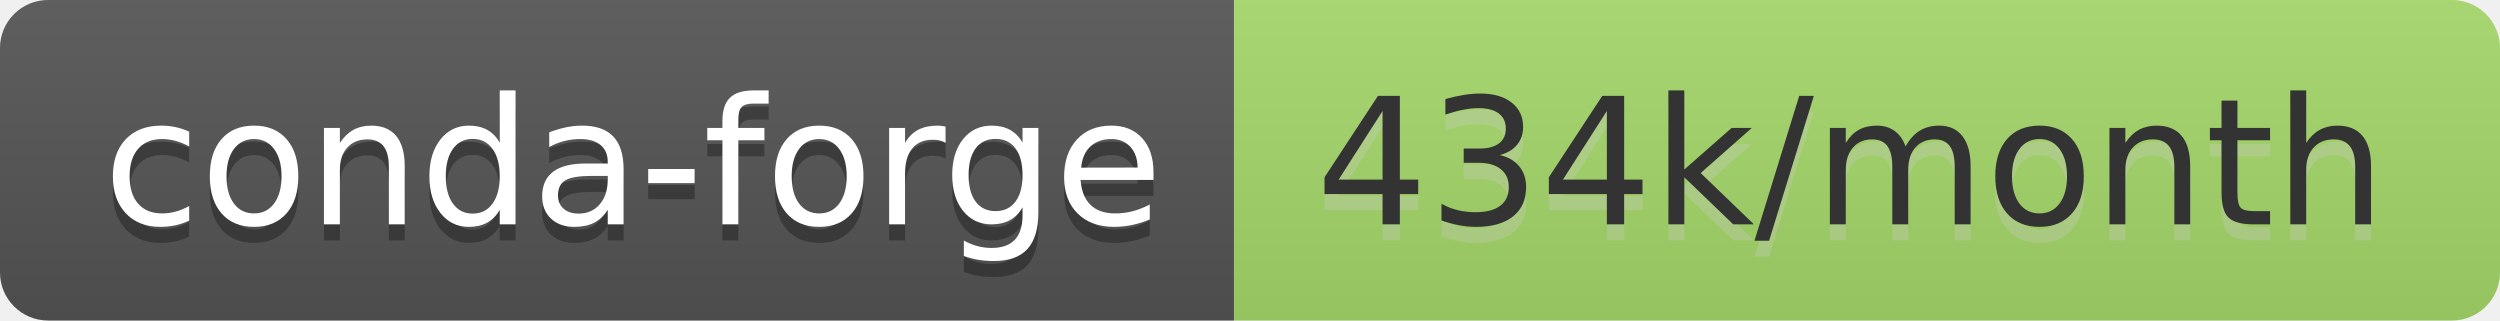
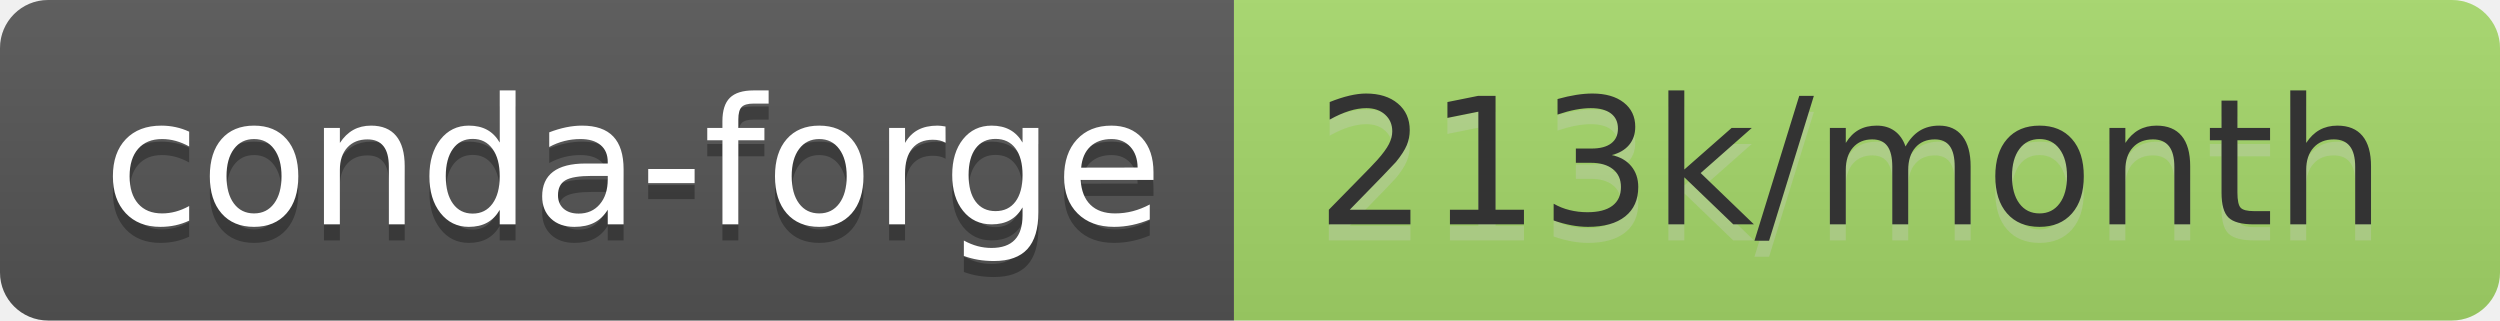
- <svg xmlns="http://www.w3.org/2000/svg" width="156" height="20" role="img" aria-label="conda-forge: 434k/month">
+ <svg xmlns="http://www.w3.org/2000/svg" width="156" height="20" role="img" aria-label="conda-forge: 213k/month">
  <linearGradient id="s" x2="0" y2="100%">
    <stop offset="0" stop-color="#bbb" stop-opacity=".1" />
    <stop offset="1" stop-opacity=".1" />
  </linearGradient>
  <clipPath id="r">
    <rect width="156" height="20" rx="3" fill="#fff" />
  </clipPath>
  <g clip-path="url(#r)">
    <rect width="77" height="20" fill="#555" />
    <rect x="77" width="79" height="20" fill="#a6d96a" />
    <rect width="156" height="20" fill="url(#s)" />
  </g>
  <g fill="#fff" text-anchor="middle" font-family="Verdana,Geneva,DejaVu Sans,sans-serif" text-rendering="geometricPrecision" font-size="110">
    <text aria-hidden="true" x="395" y="150" fill="#010101" fill-opacity=".3" transform="scale(.1)" textLength="670">conda-forge</text>
    <text x="395" y="140" transform="scale(.1)" fill="#fff" textLength="670">conda-forge</text>
-     <text aria-hidden="true" x="1155" y="150" fill="#ccc" fill-opacity=".3" transform="scale(.1)" textLength="690">434k/month</text>
-     <text x="1155" y="140" transform="scale(.1)" fill="#333" textLength="690">434k/month</text>
+     <text aria-hidden="true" x="1155" y="150" fill="#ccc" fill-opacity=".3" transform="scale(.1)" textLength="690">213k/month</text>
+     <text x="1155" y="140" transform="scale(.1)" fill="#333" textLength="690">213k/month</text>
  </g>
</svg>
